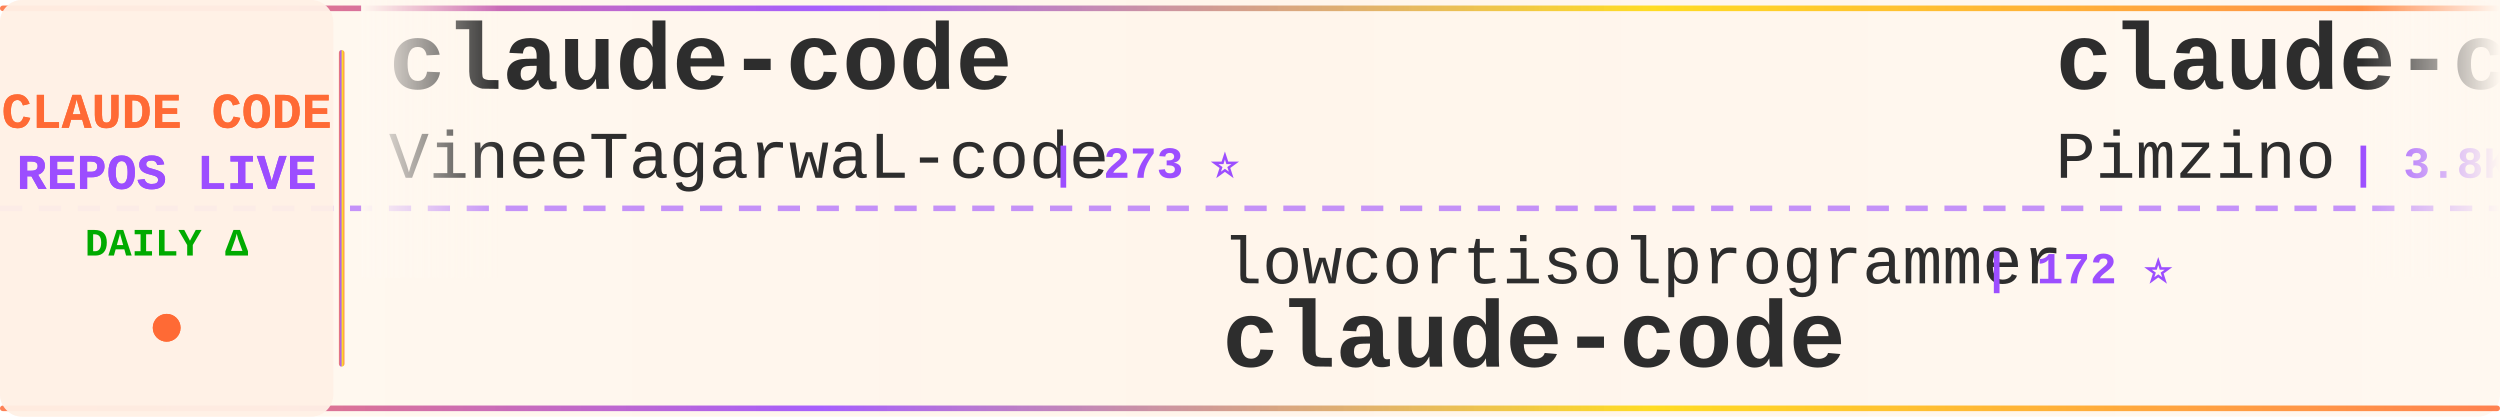
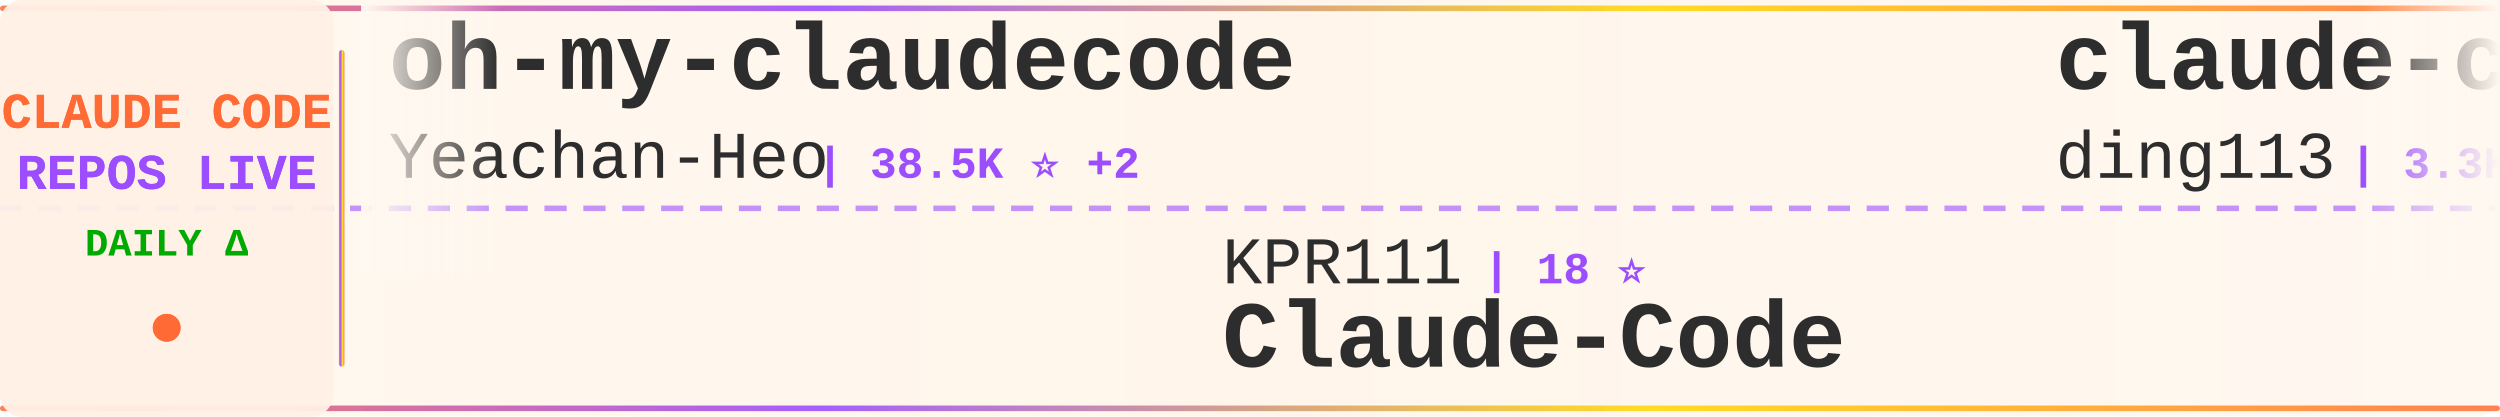
<svg xmlns="http://www.w3.org/2000/svg" width="900" height="150">
  <defs>
    <linearGradient id="tickerBg" x1="0%" y1="0%" x2="100%" y2="0%">
      <stop offset="0%" style="stop-color:#fff8f0;stop-opacity:0.98" />
      <stop offset="50%" style="stop-color:#fff5eb;stop-opacity:1" />
      <stop offset="100%" style="stop-color:#fff8f0;stop-opacity:0.98" />
    </linearGradient>
    <linearGradient id="borderGrad" x1="0%" y1="0%" x2="100%" y2="0%">
      <stop offset="0%" style="stop-color:#FF6B35;stop-opacity:0.85">
        <animate attributeName="stop-opacity" values="0.85;1;0.85" dur="2s" repeatCount="indefinite" />
      </stop>
      <stop offset="33%" style="stop-color:#9C4EFF;stop-opacity:0.9">
        <animate attributeName="stop-opacity" values="0.9;1;0.9" dur="2.2s" repeatCount="indefinite" />
      </stop>
      <stop offset="66%" style="stop-color:#FFD700;stop-opacity:0.85">
        <animate attributeName="stop-opacity" values="0.85;1;0.85" dur="1.8s" repeatCount="indefinite" />
      </stop>
      <stop offset="100%" style="stop-color:#FF6B35;stop-opacity:0.85">
        <animate attributeName="stop-opacity" values="0.85;1;0.85" dur="2s" repeatCount="indefinite" />
      </stop>
    </linearGradient>
    <filter id="textGlow">
      <feGaussianBlur stdDeviation="0.15" result="coloredBlur" />
      <feMerge>
        <feMergeNode in="coloredBlur" />
        <feMergeNode in="SourceGraphic" />
      </feMerge>
    </filter>
    <filter id="metricGlow">
      <feGaussianBlur stdDeviation="0.2" result="coloredBlur" />
      <feMerge>
        <feMergeNode in="coloredBlur" />
        <feMergeNode in="SourceGraphic" />
      </feMerge>
    </filter>
    <linearGradient id="leftFade" x1="0%" y1="0%" x2="100%" y2="0%">
      <stop offset="0%" style="stop-color:#fff8f0;stop-opacity:1" />
      <stop offset="100%" style="stop-color:#fff8f0;stop-opacity:0" />
    </linearGradient>
    <linearGradient id="rightFade" x1="0%" y1="0%" x2="100%" y2="0%">
      <stop offset="0%" style="stop-color:#fff8f0;stop-opacity:0" />
      <stop offset="100%" style="stop-color:#fff8f0;stop-opacity:1" />
    </linearGradient>
  </defs>
  <rect width="900" height="150" fill="url(#tickerBg)" rx="8" />
  <rect x="0" y="2" width="900" height="2" fill="url(#borderGrad)" rx="1" />
  <rect x="0" y="146" width="900" height="2" fill="url(#borderGrad)" rx="1" />
  <line x1="0" y1="75" x2="900" y2="75" stroke="#9C4EFF" stroke-width="2" stroke-dasharray="8 6" opacity="0.6" />
  <rect x="0" y="0" width="120" height="150" fill="#fff0e6" opacity="0.95" rx="8" />
  <text x="60" y="46" font-family="'Courier New', monospace" font-size="18" font-weight="bold" fill="#FF6B35" text-anchor="middle" filter="url(#textGlow)">
    CLAUDE CODE
  </text>
  <text x="60" y="68" font-family="'Courier New', monospace" font-size="18" font-weight="bold" fill="#9C4EFF" text-anchor="middle" filter="url(#textGlow)">
    REPOS LIVE
  </text>
  <text x="60" y="92" font-family="'Courier New', monospace" font-size="14" font-weight="bold" fill="#00aa00" text-anchor="middle">
    DAILY Δ
  </text>
  <circle cx="60" cy="118" r="5" fill="#FF6B35" filter="url(#metricGlow)">
    <animate attributeName="r" values="4;6;4" dur="1.5s" repeatCount="indefinite" />
    <animate attributeName="opacity" values="0.6;1;0.6" dur="1.5s" repeatCount="indefinite" />
  </circle>
  <rect x="122" y="18" width="2" height="114" fill="url(#borderGrad)" rx="1" />
  <clipPath id="tickerClip">
    <rect x="130" y="0" width="770" height="150" />
  </clipPath>
  <g clip-path="url(#tickerClip)">
    <g id="tickerItems">
      <animateTransform attributeName="transform" attributeType="XML" type="translate" from="0 0" to="-3000 0" dur="54s" repeatCount="indefinite" />
      <g transform="translate(0, 0)">
-         <text x="140" y="32" font-family="'Courier New', monospace" font-size="34" font-weight="bold" fill="#2d2d2d">claude-code</text>
-         <text x="140" y="64" font-family="'Courier New', monospace" font-size="24" font-weight="normal" fill="#2d2d2d" opacity="1.0">VineeTagarwaL-code</text>
-         <text x="378" y="64" font-family="'Courier New', monospace" font-size="16" font-weight="bold" fill="#9C4EFF"> | 273 ⭐</text>
+         <text x="140" y="32" font-family="'Courier New', monospace" font-size="34" font-weight="bold" fill="#2d2d2d">oh-my-claudecode</text>
+         <text x="140" y="64" font-family="'Courier New', monospace" font-size="24" font-weight="normal" fill="#2d2d2d" opacity="1.0">Yeachan-Heo</text>
+         <text x="294" y="64" font-family="'Courier New', monospace" font-size="16" font-weight="bold" fill="#9C4EFF"> | 38.5K ⭐ +2</text>
      </g>
      <g transform="translate(300, 0)">
-         <text x="140" y="102" font-family="'Courier New', monospace" font-size="24" font-weight="normal" fill="#2d2d2d" opacity="1.0">lowcortisolprogrammer</text>
-         <text x="414" y="102" font-family="'Courier New', monospace" font-size="16" font-weight="bold" fill="#9C4EFF"> | 172 ⭐</text>
-         <text x="140" y="132" font-family="'Courier New', monospace" font-size="34" font-weight="bold" fill="#2d2d2d">claude-code</text>
+         <text x="140" y="102" font-family="'Courier New', monospace" font-size="24" font-weight="normal" fill="#2d2d2d" opacity="1.0">KPR111</text>
+         <text x="234" y="102" font-family="'Courier New', monospace" font-size="16" font-weight="bold" fill="#9C4EFF"> | 18 ⭐</text>
+         <text x="140" y="132" font-family="'Courier New', monospace" font-size="34" font-weight="bold" fill="#2d2d2d">Claude-Code</text>
      </g>
      <g transform="translate(600, 0)">
-         <text x="140" y="32" font-family="'Courier New', monospace" font-size="34" font-weight="bold" fill="#2d2d2d">claude-code-spec-workflo...</text>
-         <text x="140" y="64" font-family="'Courier New', monospace" font-size="24" font-weight="normal" fill="#2d2d2d" opacity="1.0">Pimzino</text>
-         <text x="246" y="64" font-family="'Courier New', monospace" font-size="16" font-weight="bold" fill="#9C4EFF"> | 3.8K ⭐ +3</text>
+         <text x="140" y="32" font-family="'Courier New', monospace" font-size="34" font-weight="bold" fill="#2d2d2d">claude-code-hub</text>
+         <text x="140" y="64" font-family="'Courier New', monospace" font-size="24" font-weight="normal" fill="#2d2d2d" opacity="1.0">ding113</text>
+         <text x="246" y="64" font-family="'Courier New', monospace" font-size="16" font-weight="bold" fill="#9C4EFF"> | 3.3K ⭐</text>
      </g>
      <g transform="translate(900, 0)">
-         <text x="140" y="102" font-family="'Courier New', monospace" font-size="24" font-weight="normal" fill="#2d2d2d" opacity="1.0">SeemSeam</text>
-         <text x="258" y="102" font-family="'Courier New', monospace" font-size="16" font-weight="bold" fill="#9C4EFF"> | 3.4K ⭐ +1</text>
-         <text x="140" y="132" font-family="'Courier New', monospace" font-size="34" font-weight="bold" fill="#2d2d2d">claude_codex_bridge</text>
+         <text x="140" y="102" font-family="'Courier New', monospace" font-size="24" font-weight="normal" fill="#2d2d2d" opacity="1.0">lintsinghua</text>
+         <text x="294" y="102" font-family="'Courier New', monospace" font-size="16" font-weight="bold" fill="#9C4EFF"> | 4.1K ⭐ +2</text>
+         <text x="140" y="132" font-family="'Courier New', monospace" font-size="34" font-weight="bold" fill="#2d2d2d">claude-code-book</text>
      </g>
      <g transform="translate(1200, 0)">
-         <text x="140" y="32" font-family="'Courier New', monospace" font-size="34" font-weight="bold" fill="#2d2d2d">claude_code_src</text>
-         <text x="140" y="64" font-family="'Courier New', monospace" font-size="24" font-weight="normal" fill="#2d2d2d" opacity="1.0">ponponon</text>
-         <text x="258" y="64" font-family="'Courier New', monospace" font-size="16" font-weight="bold" fill="#9C4EFF"> | 2.3K ⭐</text>
+         <text x="140" y="32" font-family="'Courier New', monospace" font-size="34" font-weight="bold" fill="#2d2d2d">claude-code-prompts</text>
+         <text x="140" y="64" font-family="'Courier New', monospace" font-size="24" font-weight="normal" fill="#2d2d2d" opacity="1.0">repowise-dev</text>
+         <text x="306" y="64" font-family="'Courier New', monospace" font-size="16" font-weight="bold" fill="#9C4EFF"> | 1.2K ⭐ +1</text>
      </g>
      <g transform="translate(1500, 0)">
-         <text x="140" y="102" font-family="'Courier New', monospace" font-size="24" font-weight="normal" fill="#2d2d2d" opacity="1.0">kodu-ai</text>
-         <text x="246" y="102" font-family="'Courier New', monospace" font-size="16" font-weight="bold" fill="#9C4EFF"> | 5.2K ⭐</text>
-         <text x="140" y="132" font-family="'Courier New', monospace" font-size="34" font-weight="bold" fill="#2d2d2d">claude-coder</text>
+         <text x="140" y="102" font-family="'Courier New', monospace" font-size="24" font-weight="normal" fill="#2d2d2d" opacity="1.0">ChinaSiro</text>
+         <text x="270" y="102" font-family="'Courier New', monospace" font-size="16" font-weight="bold" fill="#9C4EFF"> | 9.6K ⭐</text>
+         <text x="140" y="132" font-family="'Courier New', monospace" font-size="34" font-weight="bold" fill="#2d2d2d">claude-code-sourcemap</text>
      </g>
      <g transform="translate(1800, 0)">
-         <text x="140" y="32" font-family="'Courier New', monospace" font-size="34" font-weight="bold" fill="#2d2d2d">claude-code</text>
-         <text x="140" y="64" font-family="'Courier New', monospace" font-size="24" font-weight="normal" fill="#2d2d2d" opacity="1.0">yasasbanukaofficial</text>
-         <text x="390" y="64" font-family="'Courier New', monospace" font-size="16" font-weight="bold" fill="#9C4EFF"> | 3.9K ⭐ +1</text>
+         <text x="140" y="32" font-family="'Courier New', monospace" font-size="34" font-weight="bold" fill="#2d2d2d">claude-code-workflows</text>
+         <text x="140" y="64" font-family="'Courier New', monospace" font-size="24" font-weight="normal" fill="#2d2d2d" opacity="1.0">OneRedOak</text>
+         <text x="270" y="64" font-family="'Courier New', monospace" font-size="16" font-weight="bold" fill="#9C4EFF"> | 3.9K ⭐ -1</text>
      </g>
      <g transform="translate(2100, 0)">
-         <text x="140" y="102" font-family="'Courier New', monospace" font-size="24" font-weight="normal" fill="#2d2d2d" opacity="1.0">huangserva</text>
-         <text x="282" y="102" font-family="'Courier New', monospace" font-size="16" font-weight="bold" fill="#9C4EFF"> | 622 ⭐</text>
-         <text x="140" y="132" font-family="'Courier New', monospace" font-size="34" font-weight="bold" fill="#2d2d2d">claude-code-cli</text>
+         <text x="140" y="102" font-family="'Courier New', monospace" font-size="24" font-weight="normal" fill="#2d2d2d" opacity="1.0">pengchengneo</text>
+         <text x="306" y="102" font-family="'Courier New', monospace" font-size="16" font-weight="bold" fill="#9C4EFF"> | 1.7K ⭐</text>
+         <text x="140" y="132" font-family="'Courier New', monospace" font-size="34" font-weight="bold" fill="#2d2d2d">Claude-Code</text>
      </g>
      <g transform="translate(2400, 0)">
-         <text x="140" y="32" font-family="'Courier New', monospace" font-size="34" font-weight="bold" fill="#2d2d2d">claude-code-from-source</text>
-         <text x="140" y="64" font-family="'Courier New', monospace" font-size="24" font-weight="normal" fill="#2d2d2d" opacity="1.0">alejandrobalderas</text>
-         <text x="366" y="64" font-family="'Courier New', monospace" font-size="16" font-weight="bold" fill="#9C4EFF"> | 2.7K ⭐</text>
+         <text x="140" y="32" font-family="'Courier New', monospace" font-size="34" font-weight="bold" fill="#2d2d2d">claude-code-video-toolki...</text>
+         <text x="140" y="64" font-family="'Courier New', monospace" font-size="24" font-weight="normal" fill="#2d2d2d" opacity="1.0">digitalsamba</text>
+         <text x="306" y="64" font-family="'Courier New', monospace" font-size="16" font-weight="bold" fill="#9C4EFF"> | 1.9K ⭐ +2</text>
      </g>
      <g transform="translate(2700, 0)">
-         <text x="140" y="102" font-family="'Courier New', monospace" font-size="24" font-weight="normal" fill="#2d2d2d" opacity="1.0">ykdojo</text>
-         <text x="234" y="102" font-family="'Courier New', monospace" font-size="16" font-weight="bold" fill="#9C4EFF"> | 9.6K ⭐ +4</text>
-         <text x="140" y="132" font-family="'Courier New', monospace" font-size="34" font-weight="bold" fill="#2d2d2d">claude-code-tips</text>
+         <text x="140" y="102" font-family="'Courier New', monospace" font-size="24" font-weight="normal" fill="#2d2d2d" opacity="1.0">VILA-Lab</text>
+         <text x="258" y="102" font-family="'Courier New', monospace" font-size="16" font-weight="bold" fill="#9C4EFF"> | 2.0K ⭐ +1</text>
+         <text x="140" y="132" font-family="'Courier New', monospace" font-size="34" font-weight="bold" fill="#2d2d2d">Dive-into-Claude-Code</text>
      </g>
      <g transform="translate(3000, 0)">
-         <text x="140" y="32" font-family="'Courier New', monospace" font-size="34" font-weight="bold" fill="#2d2d2d">claude-code</text>
-         <text x="140" y="64" font-family="'Courier New', monospace" font-size="24" font-weight="normal" fill="#2d2d2d" opacity="1.0">VineeTagarwaL-code</text>
-         <text x="378" y="64" font-family="'Courier New', monospace" font-size="16" font-weight="bold" fill="#9C4EFF"> | 273 ⭐</text>
+         <text x="140" y="32" font-family="'Courier New', monospace" font-size="34" font-weight="bold" fill="#2d2d2d">oh-my-claudecode</text>
+         <text x="140" y="64" font-family="'Courier New', monospace" font-size="24" font-weight="normal" fill="#2d2d2d" opacity="1.0">Yeachan-Heo</text>
+         <text x="294" y="64" font-family="'Courier New', monospace" font-size="16" font-weight="bold" fill="#9C4EFF"> | 38.5K ⭐ +2</text>
      </g>
      <g transform="translate(3300, 0)">
-         <text x="140" y="102" font-family="'Courier New', monospace" font-size="24" font-weight="normal" fill="#2d2d2d" opacity="1.0">lowcortisolprogrammer</text>
-         <text x="414" y="102" font-family="'Courier New', monospace" font-size="16" font-weight="bold" fill="#9C4EFF"> | 172 ⭐</text>
-         <text x="140" y="132" font-family="'Courier New', monospace" font-size="34" font-weight="bold" fill="#2d2d2d">claude-code</text>
+         <text x="140" y="102" font-family="'Courier New', monospace" font-size="24" font-weight="normal" fill="#2d2d2d" opacity="1.0">KPR111</text>
+         <text x="234" y="102" font-family="'Courier New', monospace" font-size="16" font-weight="bold" fill="#9C4EFF"> | 18 ⭐</text>
+         <text x="140" y="132" font-family="'Courier New', monospace" font-size="34" font-weight="bold" fill="#2d2d2d">Claude-Code</text>
      </g>
      <g transform="translate(3600, 0)">
-         <text x="140" y="32" font-family="'Courier New', monospace" font-size="34" font-weight="bold" fill="#2d2d2d">claude-code-spec-workflo...</text>
-         <text x="140" y="64" font-family="'Courier New', monospace" font-size="24" font-weight="normal" fill="#2d2d2d" opacity="1.0">Pimzino</text>
-         <text x="246" y="64" font-family="'Courier New', monospace" font-size="16" font-weight="bold" fill="#9C4EFF"> | 3.8K ⭐ +3</text>
+         <text x="140" y="32" font-family="'Courier New', monospace" font-size="34" font-weight="bold" fill="#2d2d2d">claude-code-hub</text>
+         <text x="140" y="64" font-family="'Courier New', monospace" font-size="24" font-weight="normal" fill="#2d2d2d" opacity="1.0">ding113</text>
+         <text x="246" y="64" font-family="'Courier New', monospace" font-size="16" font-weight="bold" fill="#9C4EFF"> | 3.3K ⭐</text>
      </g>
      <g transform="translate(3900, 0)">
-         <text x="140" y="102" font-family="'Courier New', monospace" font-size="24" font-weight="normal" fill="#2d2d2d" opacity="1.0">SeemSeam</text>
-         <text x="258" y="102" font-family="'Courier New', monospace" font-size="16" font-weight="bold" fill="#9C4EFF"> | 3.4K ⭐ +1</text>
-         <text x="140" y="132" font-family="'Courier New', monospace" font-size="34" font-weight="bold" fill="#2d2d2d">claude_codex_bridge</text>
+         <text x="140" y="102" font-family="'Courier New', monospace" font-size="24" font-weight="normal" fill="#2d2d2d" opacity="1.0">lintsinghua</text>
+         <text x="294" y="102" font-family="'Courier New', monospace" font-size="16" font-weight="bold" fill="#9C4EFF"> | 4.1K ⭐ +2</text>
+         <text x="140" y="132" font-family="'Courier New', monospace" font-size="34" font-weight="bold" fill="#2d2d2d">claude-code-book</text>
      </g>
    </g>
  </g>
  <rect x="130" y="0" width="50" height="100" fill="url(#leftFade)" />
  <rect x="850" y="0" width="50" height="100" fill="url(#rightFade)" />
</svg>
